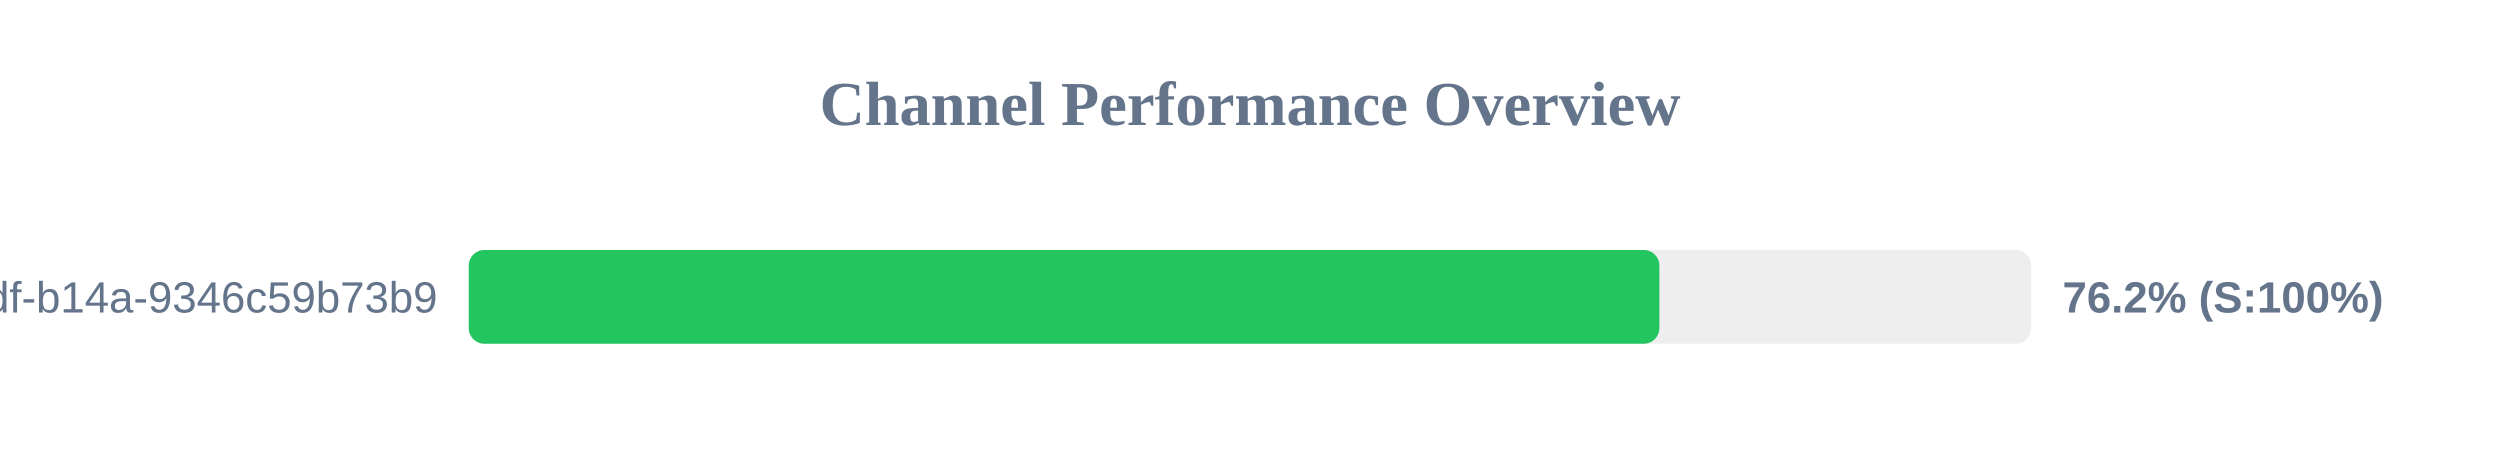
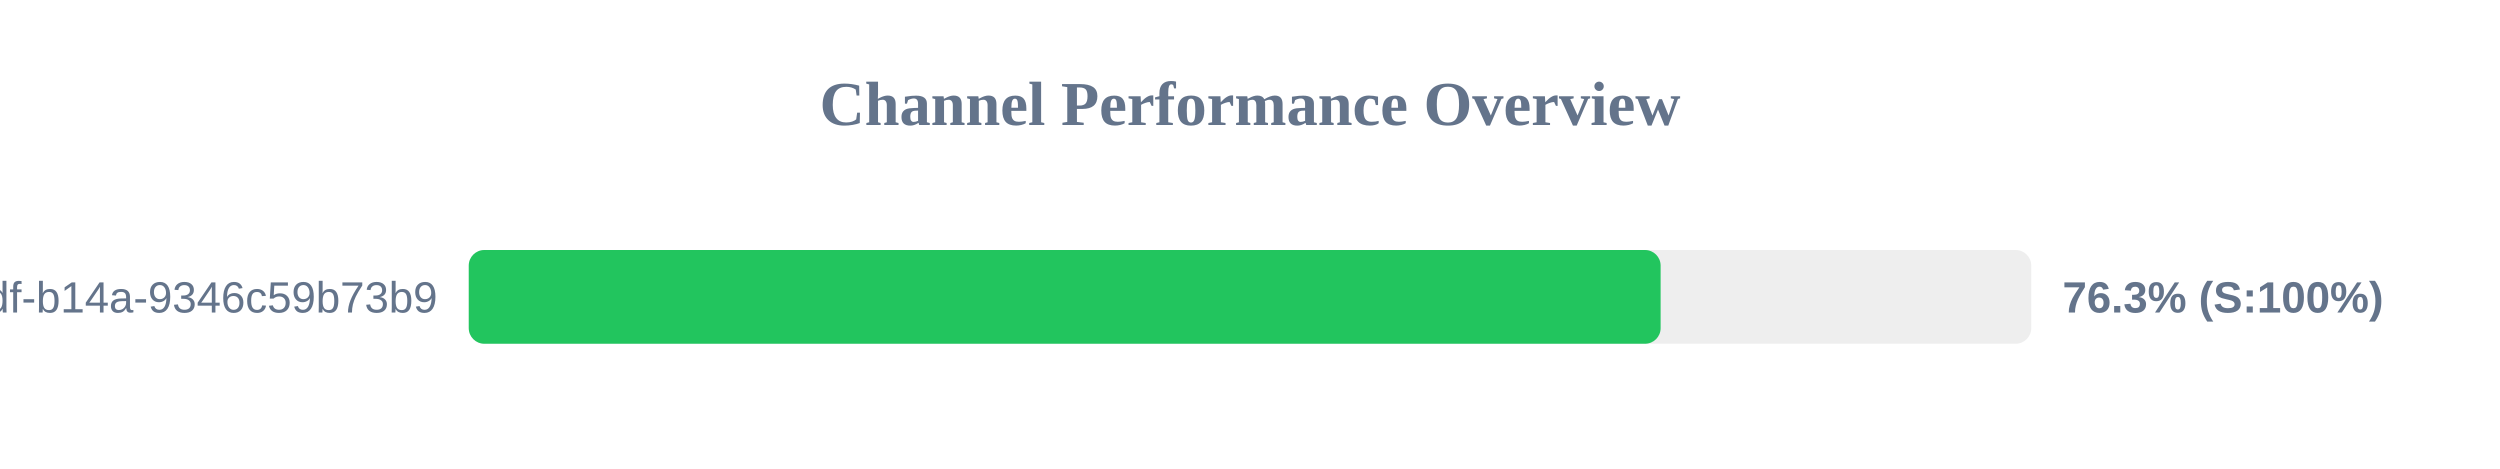
<svg xmlns="http://www.w3.org/2000/svg" width="800" height="150" version="1.1">
  <style>
        .row { font: 14px Arial; fill: #64748b; }
        .score { font: bold 14px Arial; fill: #64748b; }
    </style>
  <text x="400" y="40" text-anchor="middle" font-size="20px" font-weight="bold" fill="#64748b">Channel Performance Overview</text>
  <rect x="150" y="80" width="500" height="30" fill="#eee" rx="5" />
-   <rect x="150" y="80" width="381.0" height="30" fill="#22c55e" rx="5" />
+   <rect x="150" y="80" width="381.4" height="30" fill="#22c55e" rx="5" />
  <text x="140" y="100" text-anchor="end" class="row">?uuid=55ca7a9e-cf90-49df-b14a-9346c59b73b9</text>
-   <text x="660" y="100" text-anchor="start" class="score">76.2% (S:100%)</text>
+   <text x="660" y="100" text-anchor="start" class="score">76.3% (S:100%)</text>
</svg>
